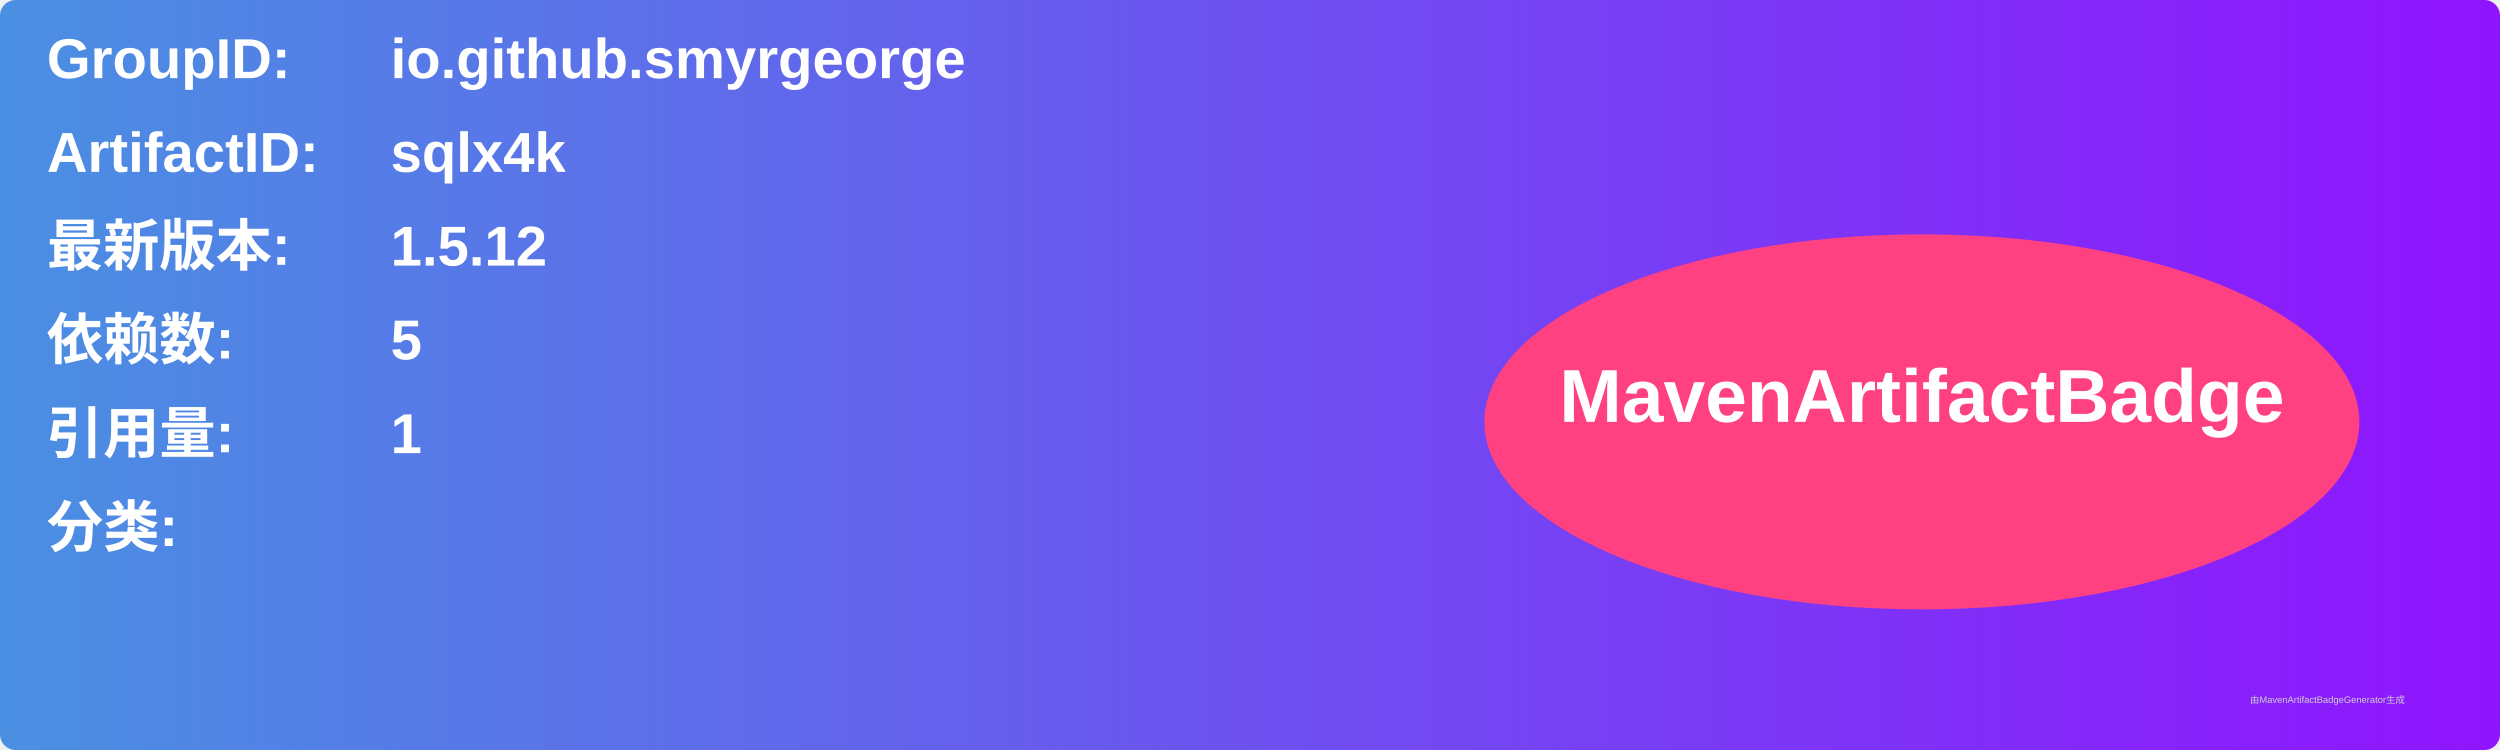
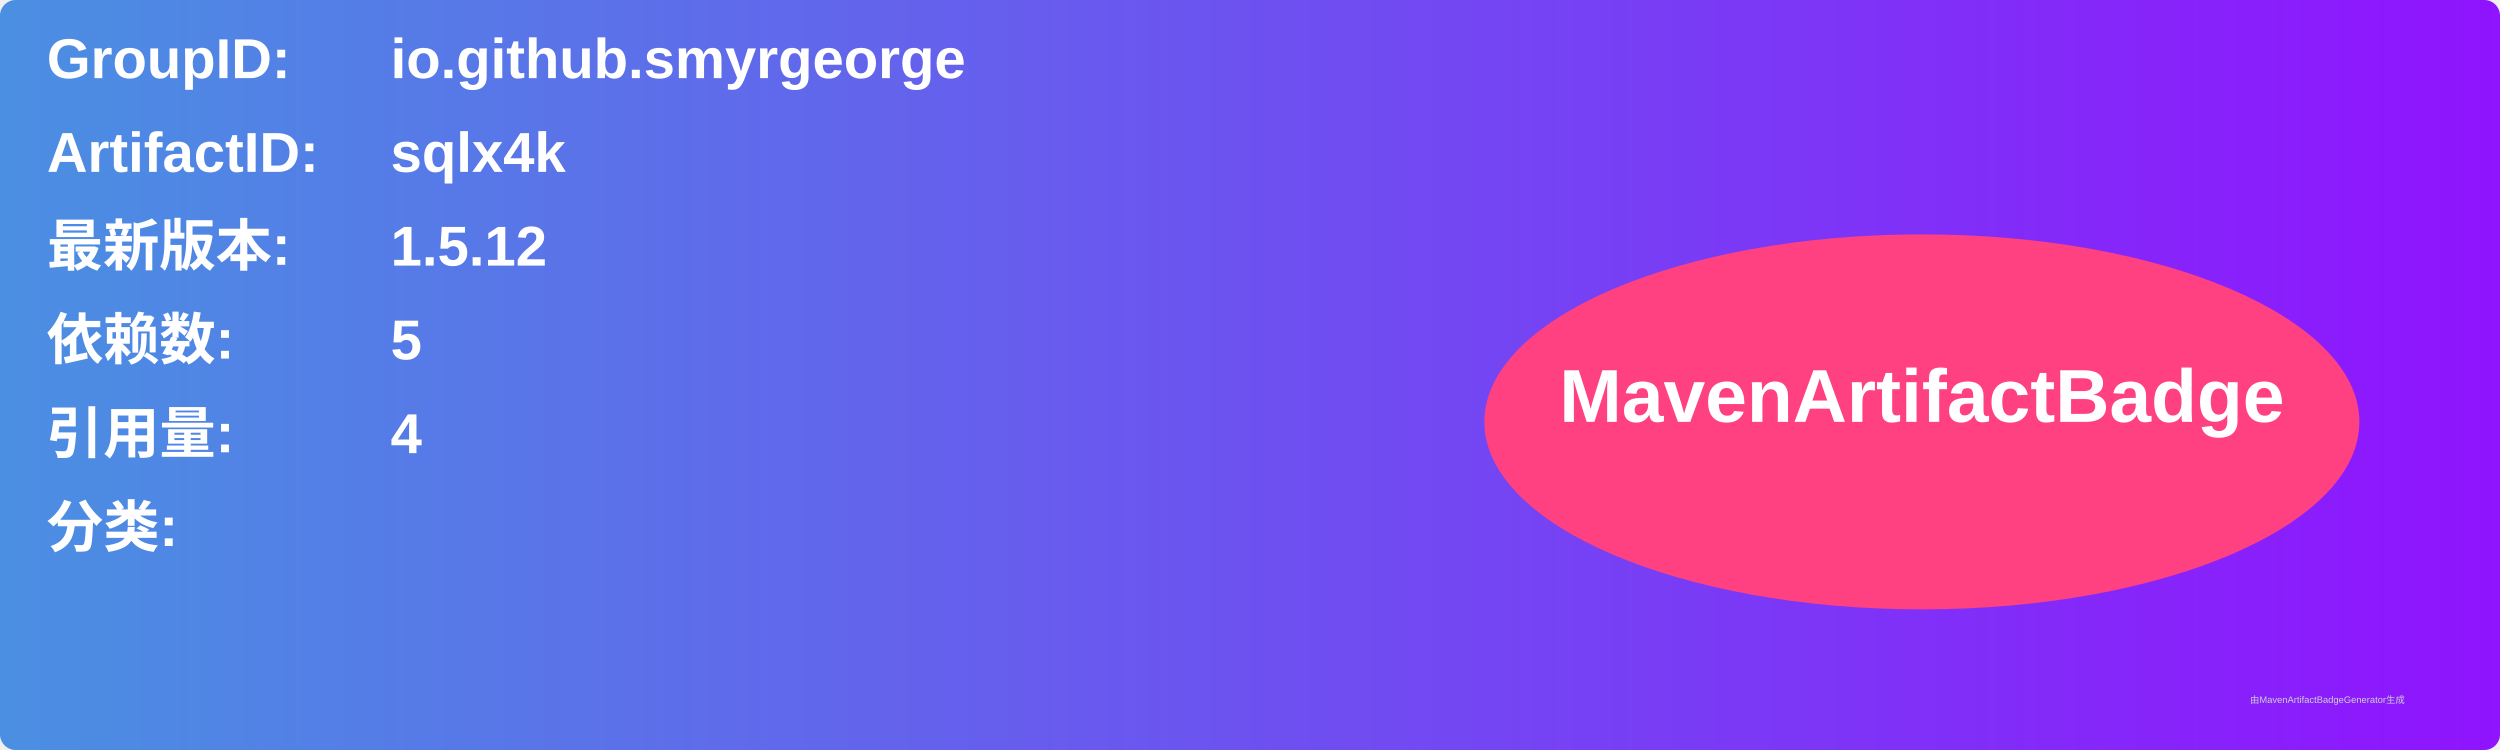
<svg xmlns="http://www.w3.org/2000/svg" width="800" height="240" viewBox="0 0 800 240">
  <linearGradient id="grad" x1="0%" y1="0%" x2="100%" y2="0%">
    <stop offset="0%" stop-color="#4a90e2" />
    <stop offset="100%" stop-color="#9013fe" />
  </linearGradient>
  <rect width="100%" height="100%" rx="5" ry="5" fill="url(#grad)" />
  <g transform="translate(15, 15)">
    <text x="0" y="10" font-family="Arial" font-size="18" fill="white" font-weight="bold" width="260">GroupID:</text>
    <text x="110" y="10" font-family="Arial" font-size="18" fill="white" font-weight="bold" width="460">io.github.smyrgeorge</text>
    <text x="0" y="40" font-family="Arial" font-size="18" fill="white" font-weight="bold" width="260">ArtifactID:</text>
    <text x="110" y="40" font-family="Arial" font-size="18" fill="white" font-weight="bold" width="460">sqlx4k</text>
    <text x="0" y="70" font-family="Arial" font-size="18" fill="white" font-weight="bold">最新版本:</text>
    <text x="110" y="70" font-family="Arial" font-size="18" fill="white" font-weight="bold">
      <tspan font-weight="bold">1.5.12</tspan>
    </text>
    <text x="0" y="100" font-family="Arial" font-size="18" fill="white" font-weight="bold">依赖数: </text>
    <text x="110" y="100" font-family="Arial" font-size="18" fill="white">
      <tspan font-weight="bold">5</tspan>
    </text>
    <text x="0" y="130" font-family="Arial" font-size="18" fill="white" font-weight="bold">引用量: </text>
    <text x="110" y="130" font-family="Arial" font-size="18" fill="white">
-       <tspan font-weight="bold">1</tspan>
+       <tspan font-weight="bold">4</tspan>
    </text>
    <text x="0" y="160" font-family="Arial" font-size="18" fill="white" font-weight="bold">分类:</text>
    <text x="10" y="190" font-family="Arial" font-size="10" fill="white">
      <tspan font-weight="bold" />
    </text>
    <ellipse cx="600" cy="120" rx="140" ry="60" fill="#ff4081" />
    <text x="600" y="120" text-anchor="middle" font-family="Arial" font-size="24" fill="white" font-weight="bold">MavenArtifactBadge</text>
  </g>
  <text x="720" y="225" font-family="Arial" font-size="3" fill="#d0d0d0">由MavenArtifactBadgeGenerator生成</text>
</svg>
